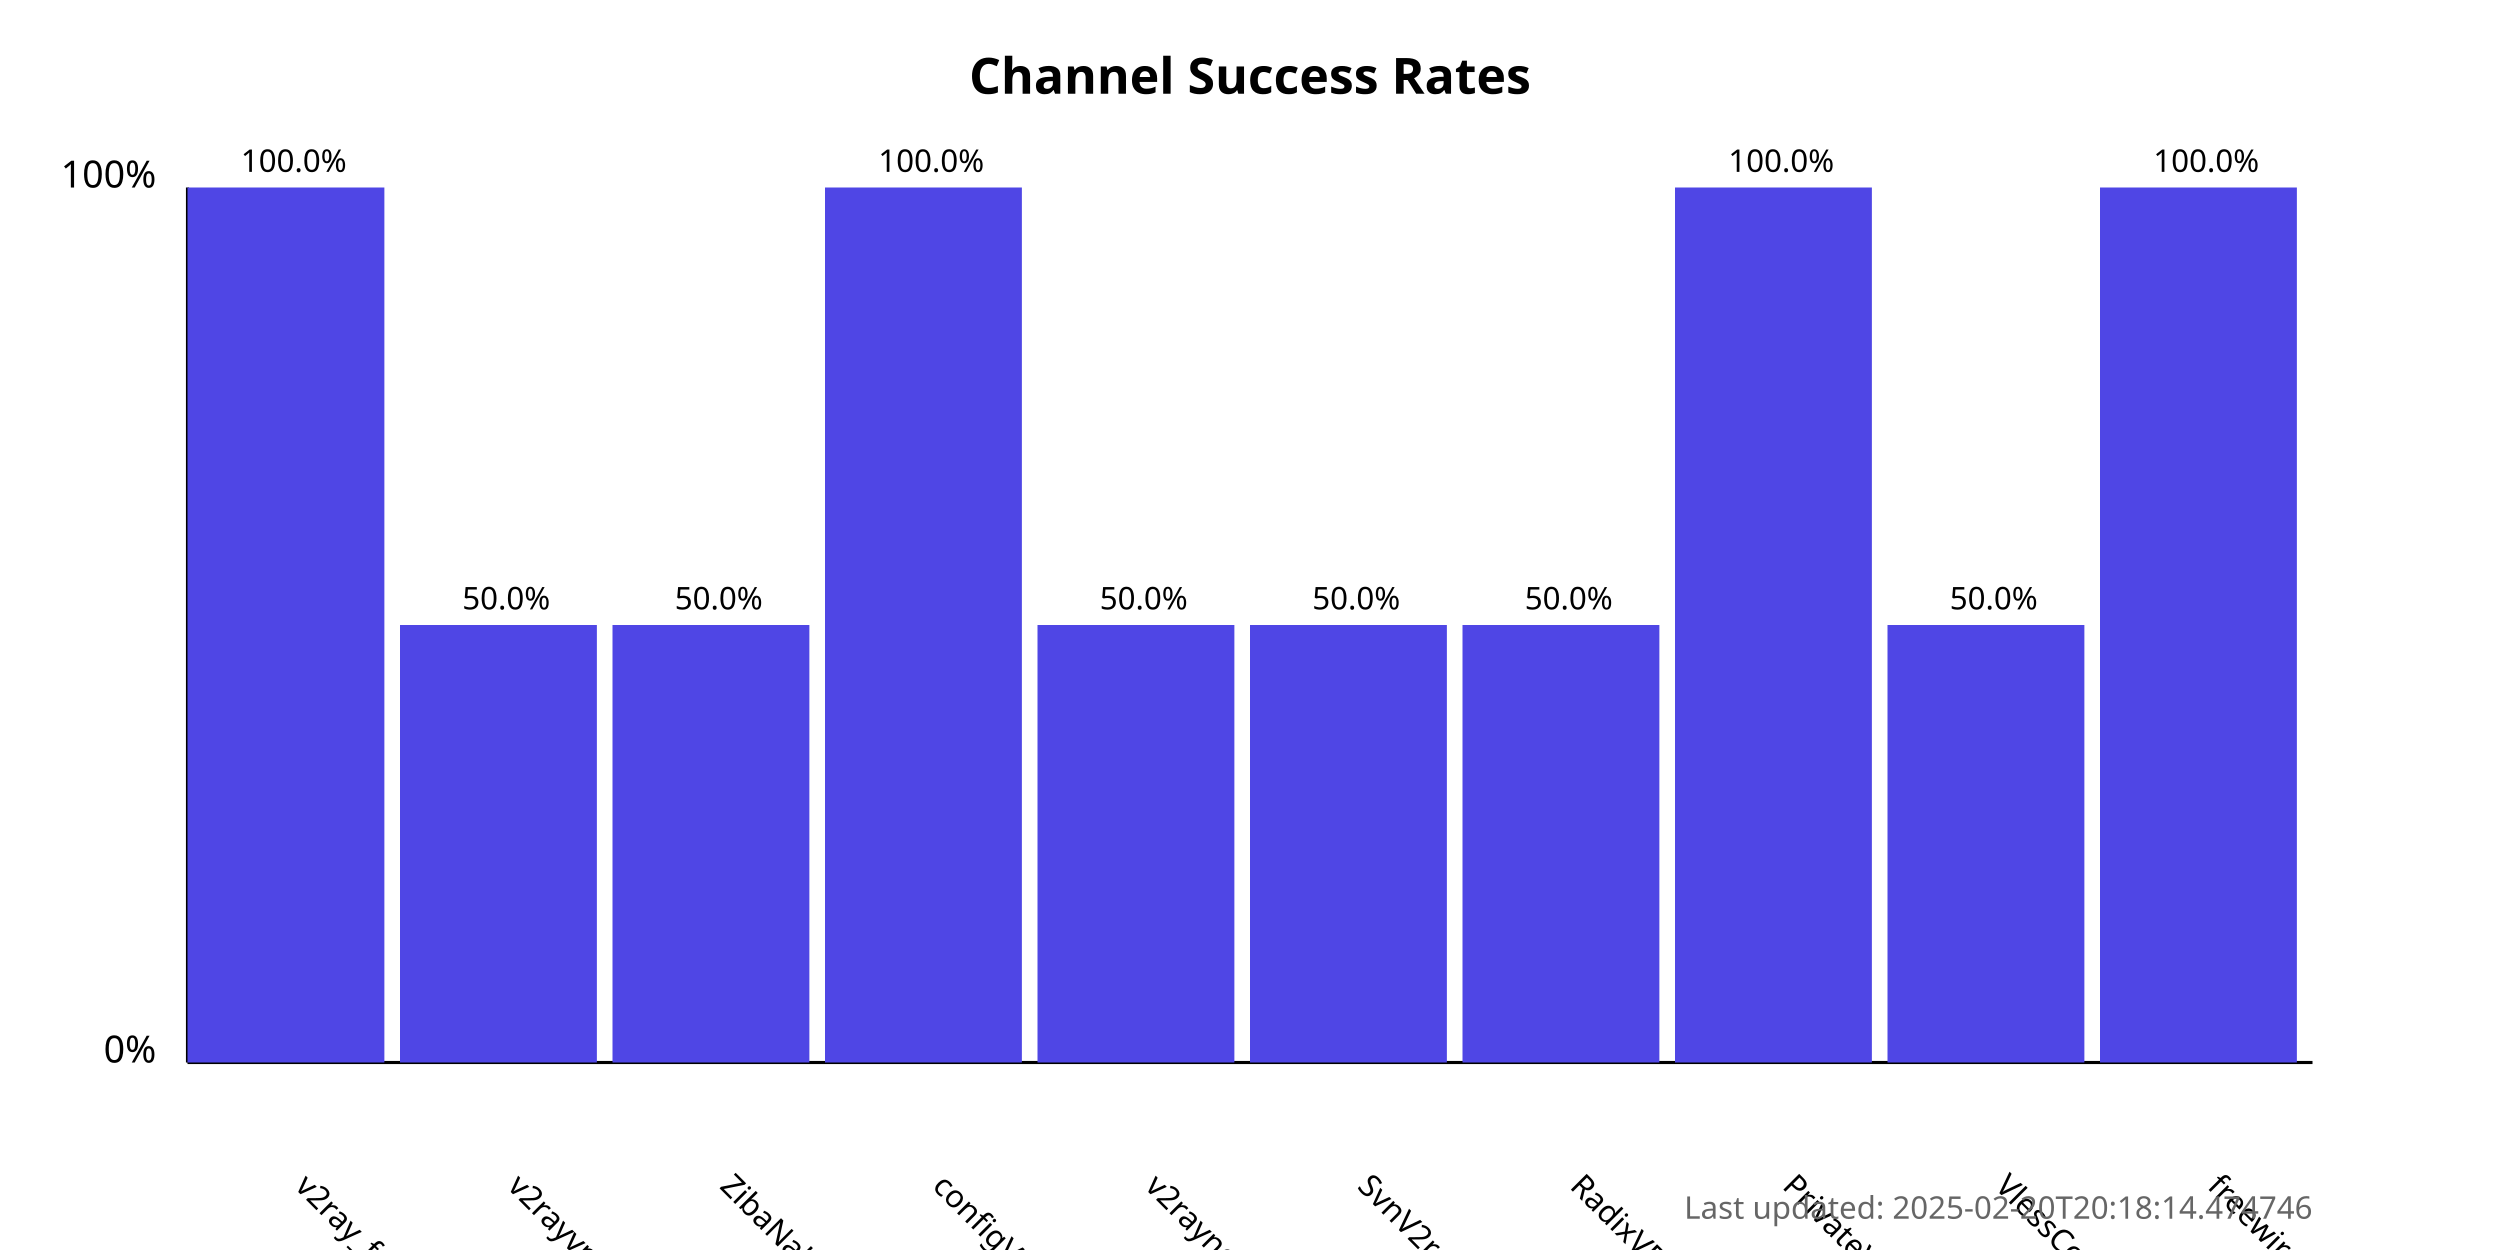
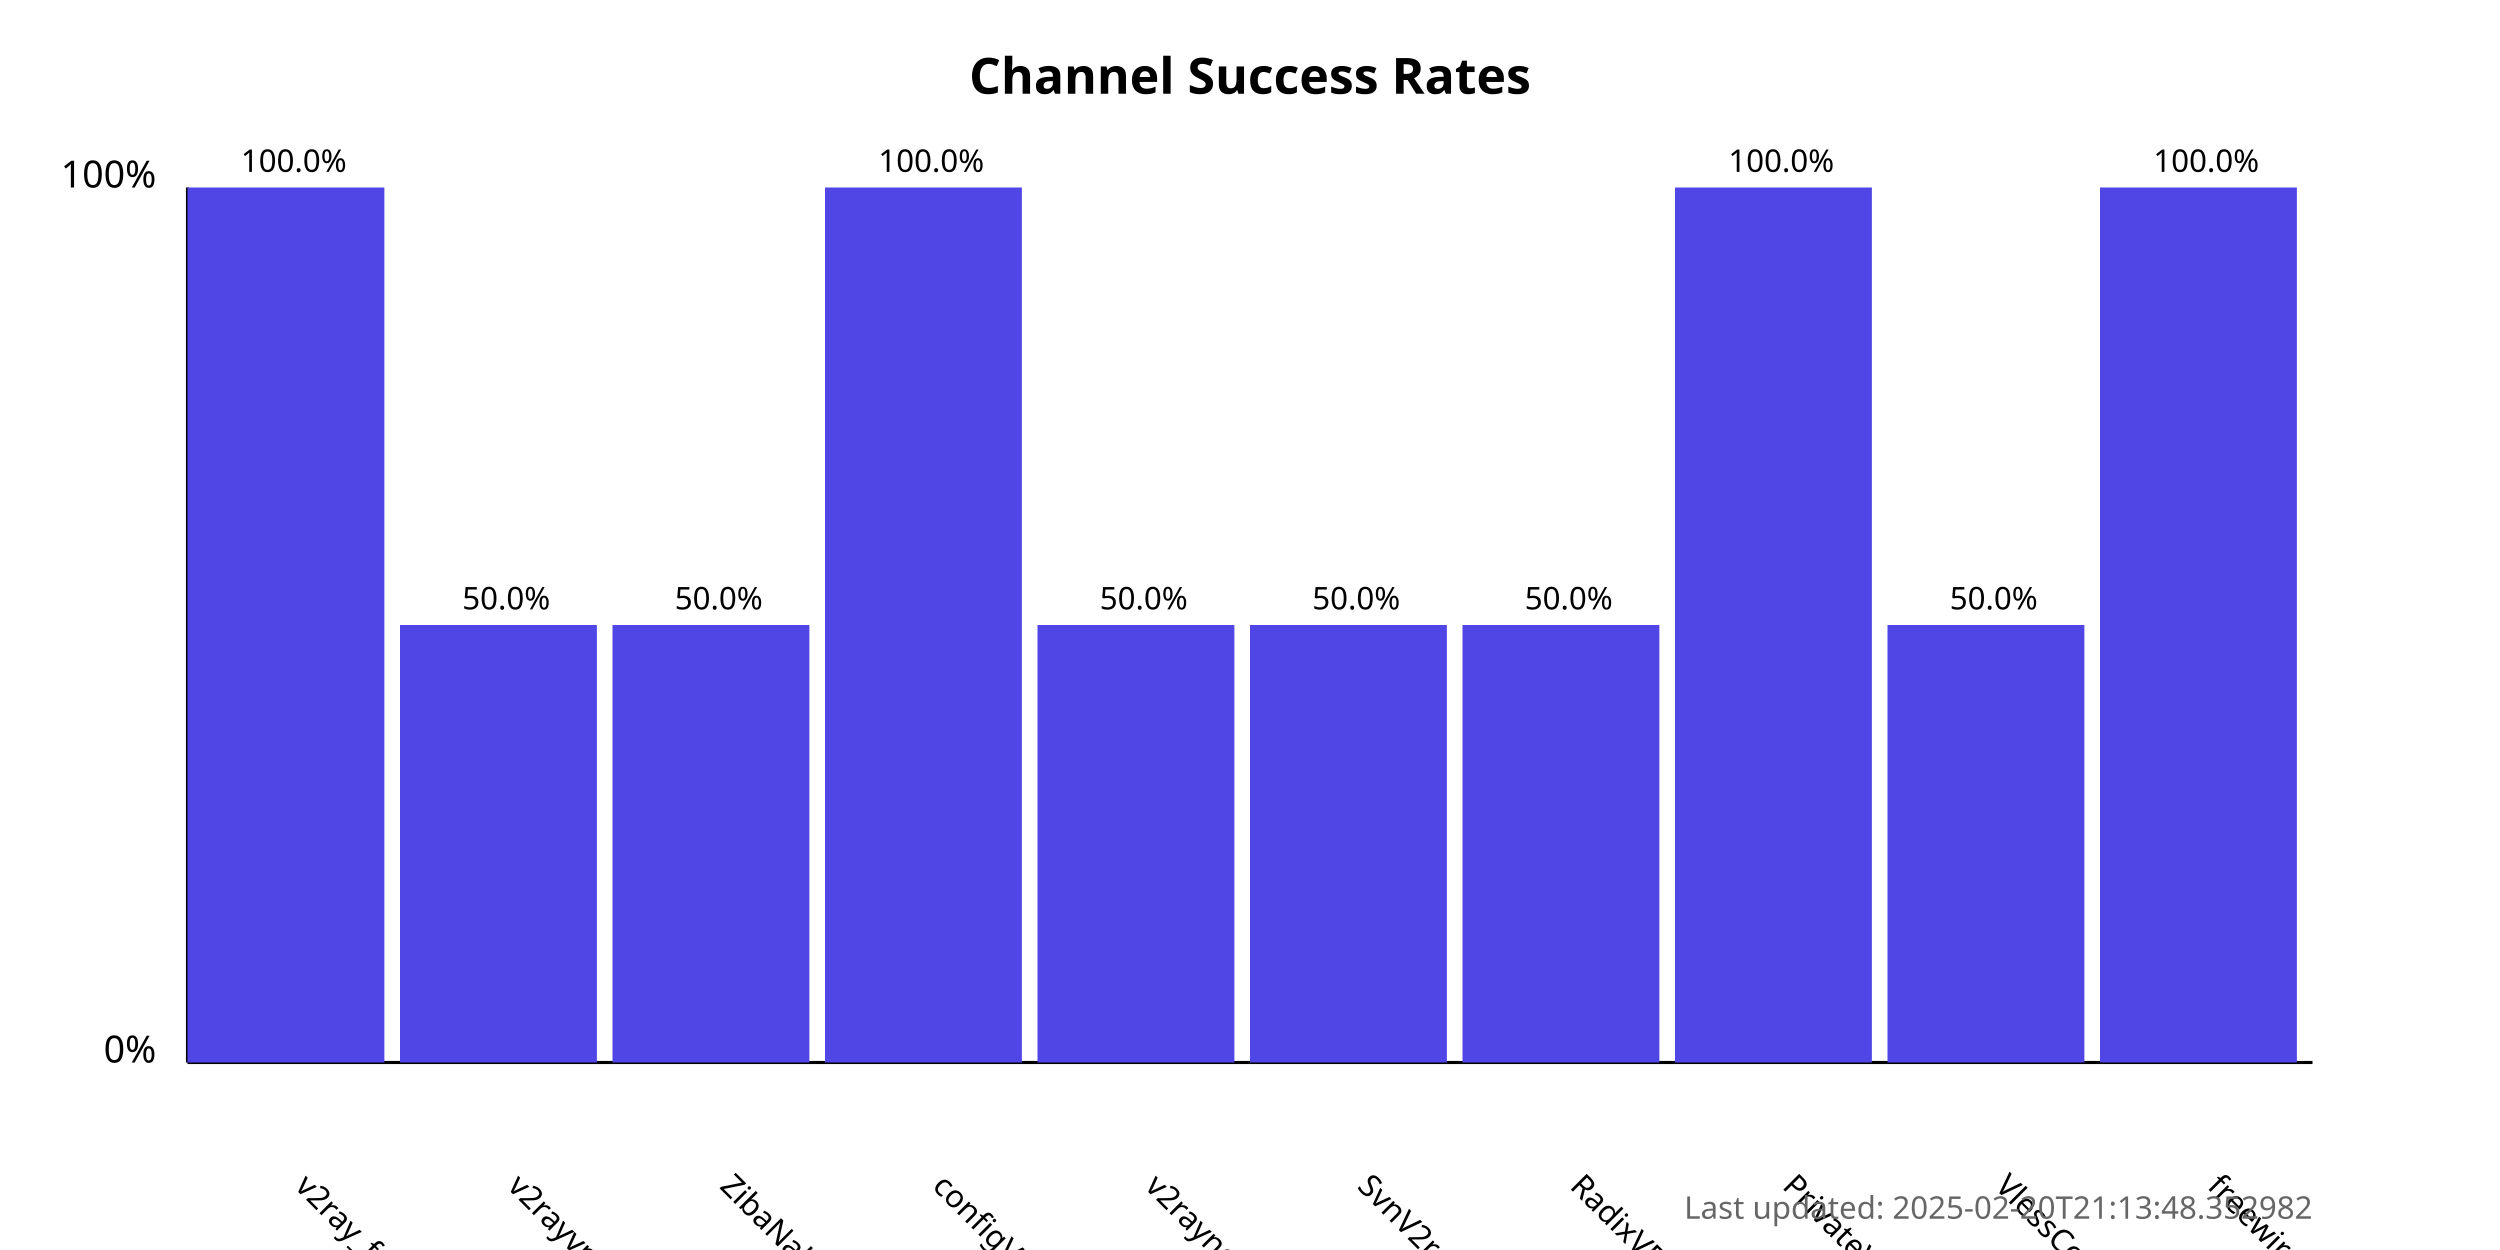
<svg xmlns="http://www.w3.org/2000/svg" width="800" height="400">
  <style>
            .chart-title { font: bold 16px sans-serif; }
            .axis-label { font: 12px sans-serif; }
            .tick-label { font: 10px sans-serif; }
            .bar { fill: #4f46e5; }
            .bar:hover { fill: #6366f1; }
            .timestamp { font: 10px sans-serif; fill: #666; }
        </style>
  <text x="400.0" y="30" text-anchor="middle" class="chart-title">
            Channel Success Rates
        </text>
  <line x1="60" y1="340" x2="60" y2="60" stroke="black" stroke-width="1" />
  <line x1="60" y1="340" x2="740" y2="340" stroke="black" stroke-width="1" />
  <text x="50" y="340" text-anchor="end" class="axis-label">0%</text>
  <text x="50" y="60" text-anchor="end" class="axis-label">100%</text>
  <g>
    <rect x="60" y="60.0" width="63.0" height="280.0" class="bar" />
    <text x="94.0" y="380" transform="rotate(45, 94.0, 380)" text-anchor="start" class="tick-label">
                v2ray_free_conf
            </text>
    <text x="94.0" y="55.0" text-anchor="middle" class="tick-label">
                100.0%
            </text>
  </g>
  <g>
    <rect x="128.0" y="200.0" width="63.0" height="140.0" class="bar" />
    <text x="162.0" y="380" transform="rotate(45, 162.0, 380)" text-anchor="start" class="tick-label">
                v2rayvpno
            </text>
    <text x="162.0" y="195.0" text-anchor="middle" class="tick-label">
                50.0%
            </text>
  </g>
  <g>
    <rect x="196.0" y="200.0" width="63.0" height="140.0" class="bar" />
    <text x="230.0" y="380" transform="rotate(45, 230.0, 380)" text-anchor="start" class="tick-label">
                ZibaNabz
            </text>
    <text x="230.0" y="195.0" text-anchor="middle" class="tick-label">
                50.0%
            </text>
  </g>
  <g>
    <rect x="264.0" y="60.0" width="63.0" height="280.0" class="bar" />
    <text x="298.0" y="380" transform="rotate(45, 298.0, 380)" text-anchor="start" class="tick-label">
                configV2rayForFree
            </text>
    <text x="298.0" y="55.0" text-anchor="middle" class="tick-label">
                100.0%
            </text>
  </g>
  <g>
    <rect x="332.0" y="200.0" width="63.0" height="140.0" class="bar" />
    <text x="366.0" y="380" transform="rotate(45, 366.0, 380)" text-anchor="start" class="tick-label">
                v2rayngvpn
            </text>
    <text x="366.0" y="195.0" text-anchor="middle" class="tick-label">
                50.0%
            </text>
  </g>
  <g>
    <rect x="400.0" y="200.0" width="63.0" height="140.0" class="bar" />
    <text x="434.0" y="380" transform="rotate(45, 434.0, 380)" text-anchor="start" class="tick-label">
                SvnV2ray
            </text>
    <text x="434.0" y="195.0" text-anchor="middle" class="tick-label">
                50.0%
            </text>
  </g>
  <g>
    <rect x="468.0" y="200.0" width="63.0" height="140.0" class="bar" />
    <text x="502.0" y="380" transform="rotate(45, 502.0, 380)" text-anchor="start" class="tick-label">
                RadixVPN
            </text>
    <text x="502.0" y="195.0" text-anchor="middle" class="tick-label">
                50.0%
            </text>
  </g>
  <g>
    <rect x="536.0" y="60.0" width="63.0" height="280.0" class="bar" />
    <text x="570.0" y="380" transform="rotate(45, 570.0, 380)" text-anchor="start" class="tick-label">
                PrivateVPNs
            </text>
    <text x="570.0" y="55.0" text-anchor="middle" class="tick-label">
                100.0%
            </text>
  </g>
  <g>
    <rect x="604.0" y="200.0" width="63.0" height="140.0" class="bar" />
    <text x="638.0" y="380" transform="rotate(45, 638.0, 380)" text-anchor="start" class="tick-label">
                VlessConfig
            </text>
    <text x="638.0" y="195.0" text-anchor="middle" class="tick-label">
                50.0%
            </text>
  </g>
  <g>
    <rect x="672.0" y="60.0" width="63.0" height="280.0" class="bar" />
    <text x="706.0" y="380" transform="rotate(45, 706.0, 380)" text-anchor="start" class="tick-label">
                freewireguard
            </text>
    <text x="706.0" y="55.0" text-anchor="middle" class="tick-label">
                100.0%
            </text>
  </g>
  <text x="740" y="390" text-anchor="end" class="timestamp">
-             Last updated: 2025-02-20T20:18:14.474746
+             Last updated: 2025-02-20T21:13:48.352982
        </text>
</svg>
